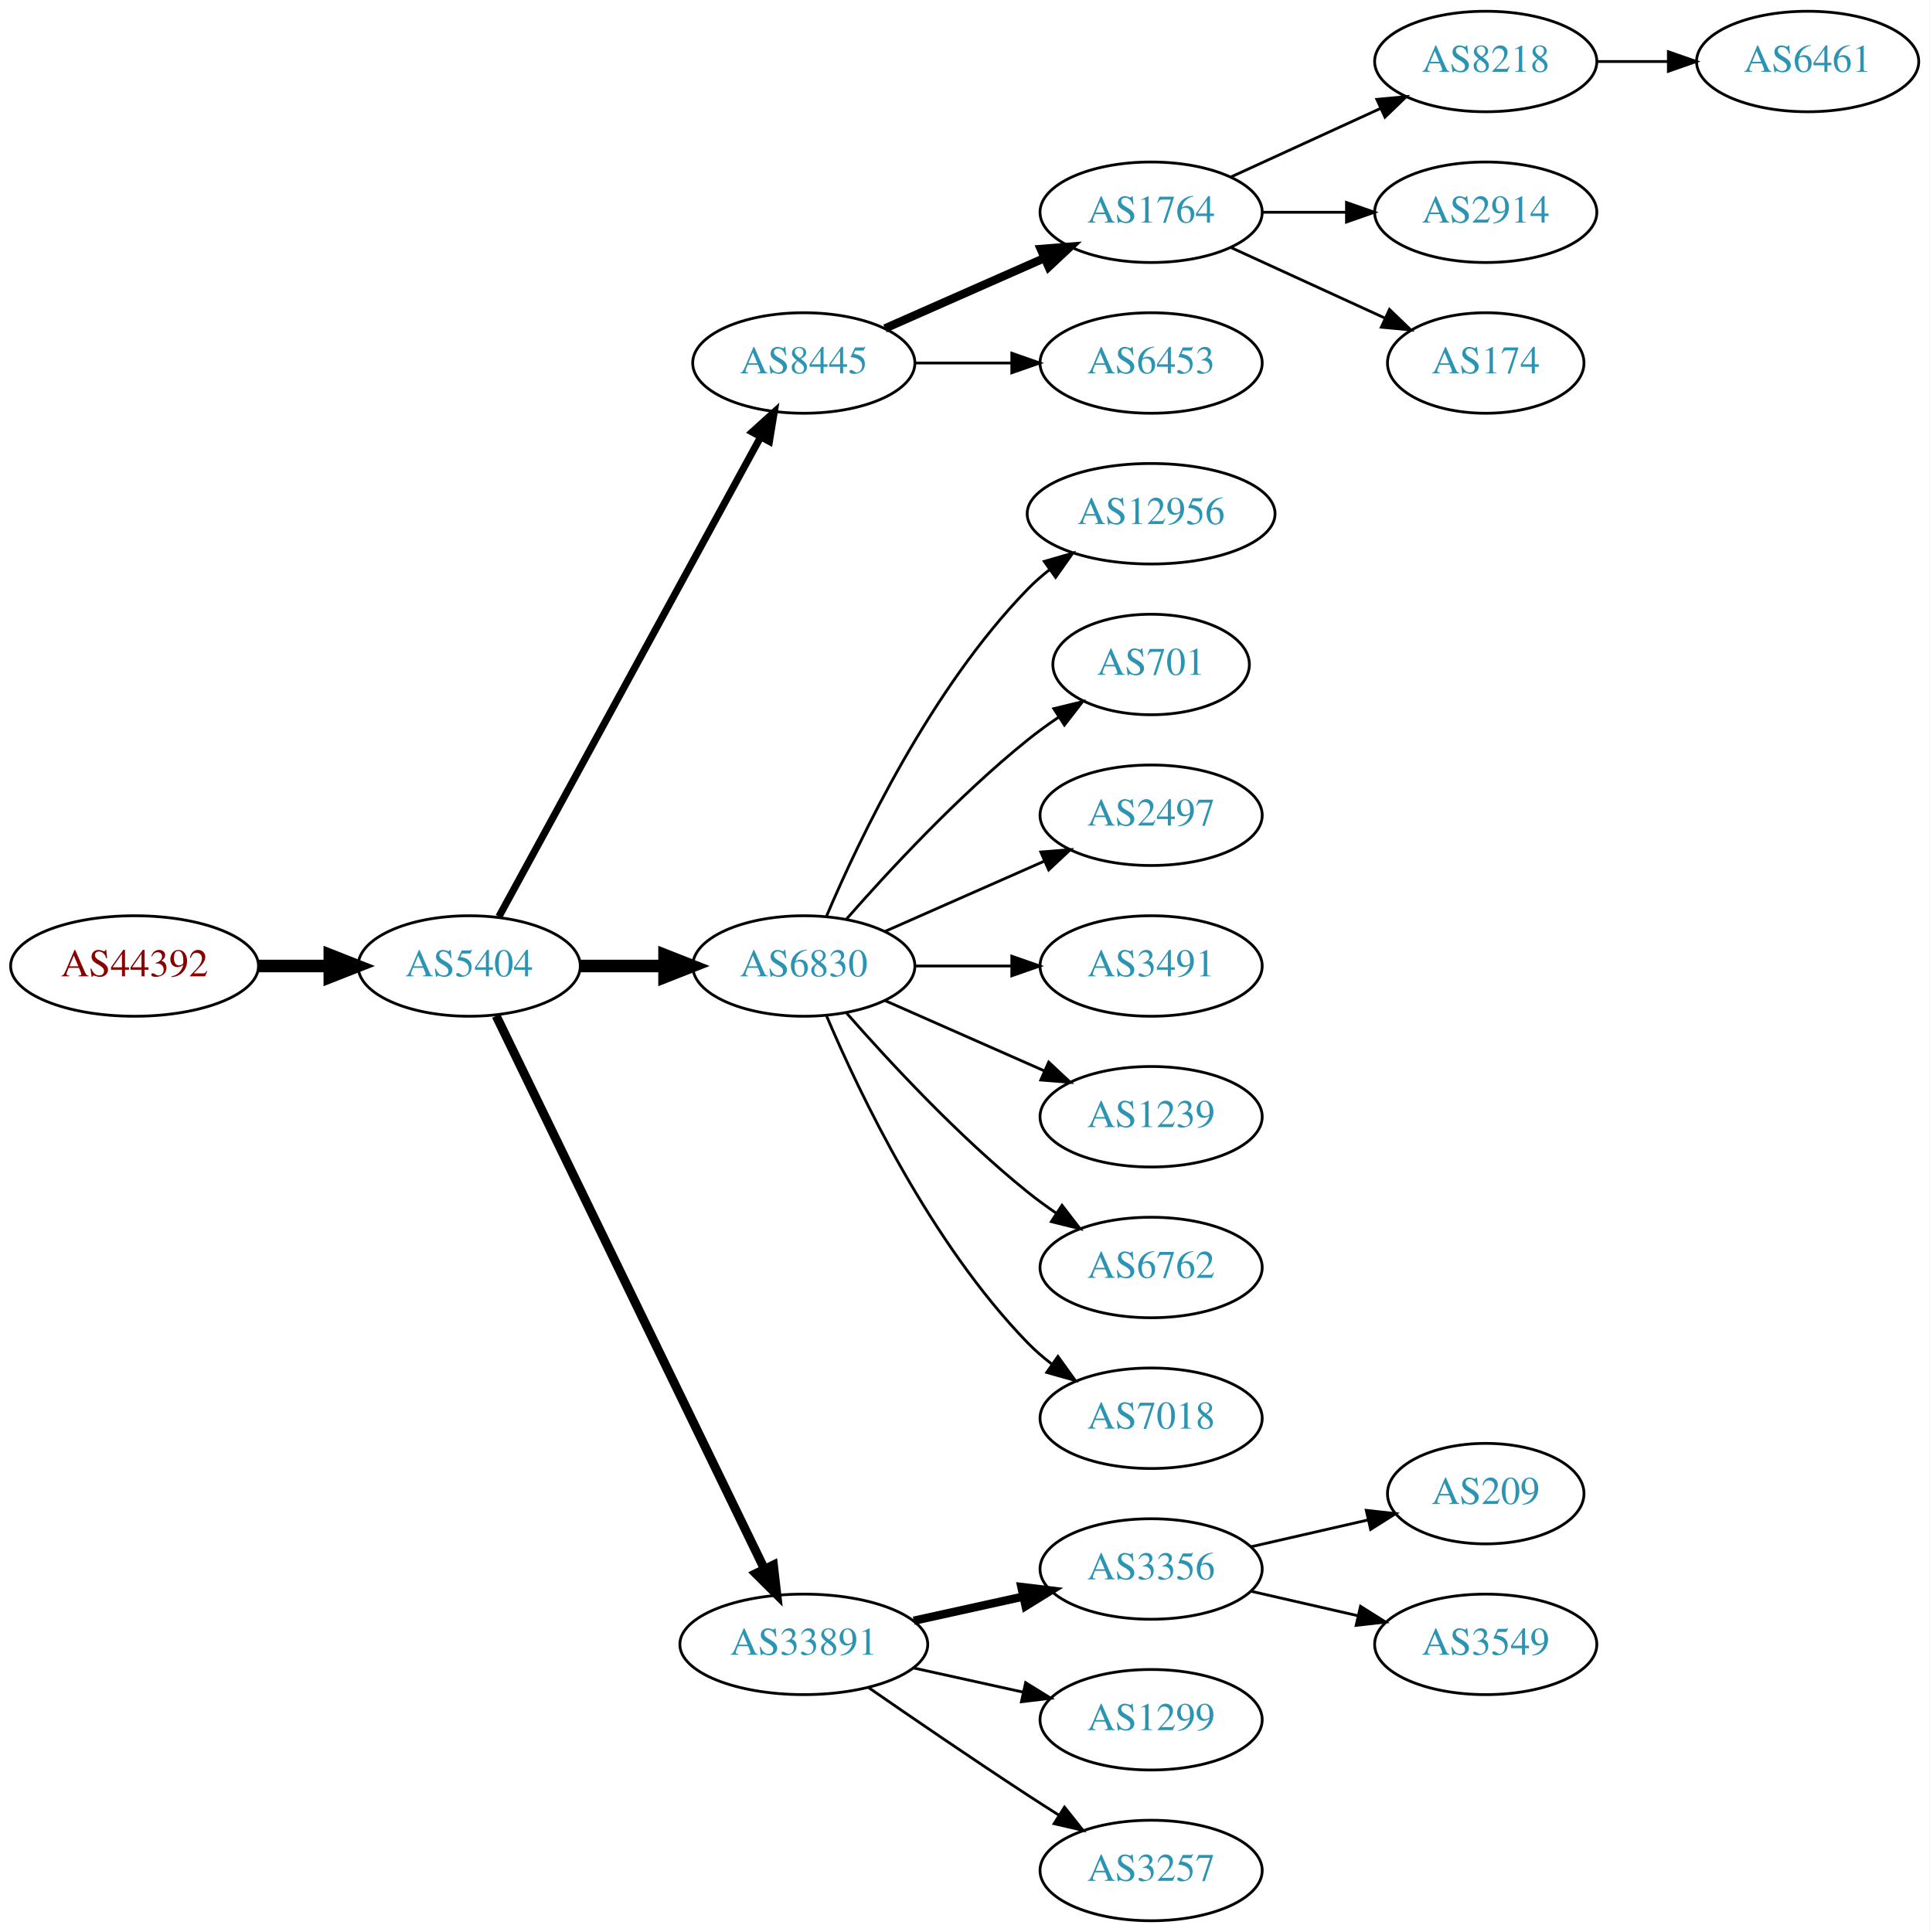
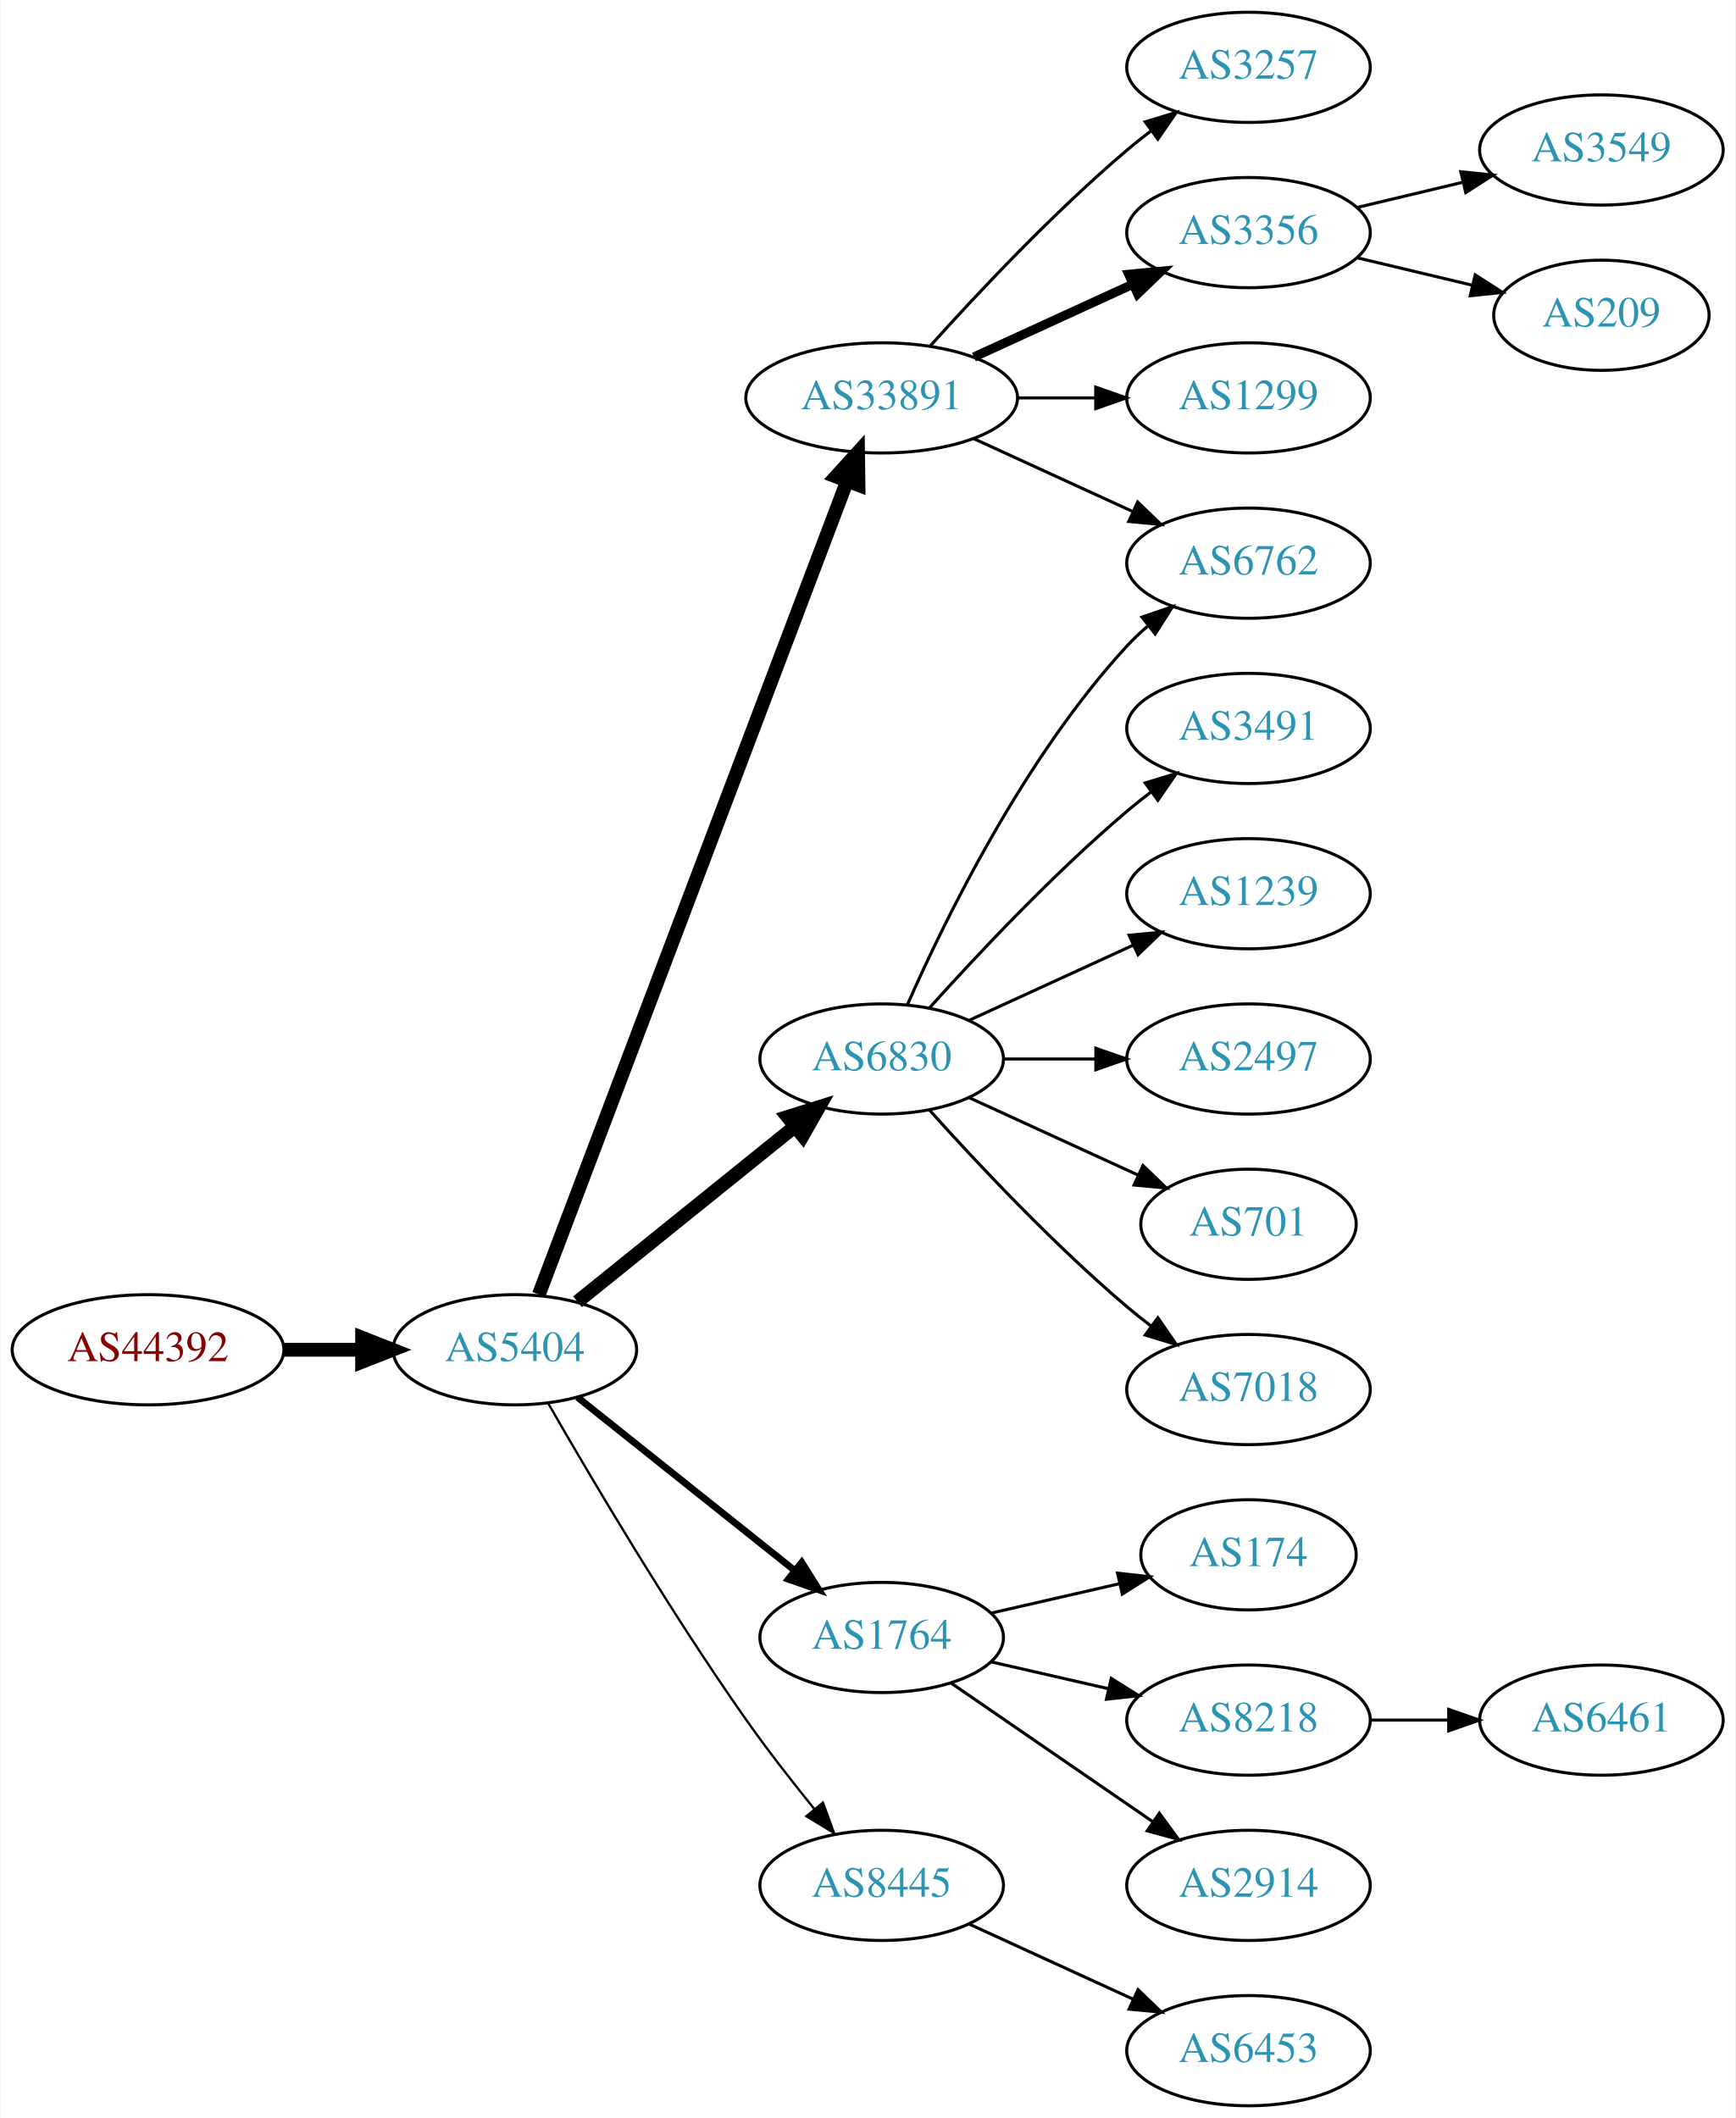
- <svg xmlns="http://www.w3.org/2000/svg" xmlns:xlink="http://www.w3.org/1999/xlink" width="691pt" height="692pt" viewBox="0.00 0.00 691.06 692.00">
+ <svg xmlns="http://www.w3.org/2000/svg" xmlns:xlink="http://www.w3.org/1999/xlink" width="567pt" height="692pt" viewBox="0.00 0.00 566.66 692.00">
  <g id="graph0" class="graph" transform="scale(1 1) rotate(0) translate(4 688)">
-     <polygon fill="white" stroke="none" points="-4,4 -4,-688 687.055,-688 687.055,4 -4,4" />
+     <polygon fill="white" stroke="none" points="-4,4 -4,-688 562.663,-688 562.663,4 -4,4" />
    <g id="node1" class="node">
      <g id="a_node1">
        <a xlink:href="/asn/44392" xlink:title="AS44392 ~ Salzburger Flughafen GmbH [AT]">
-           <ellipse fill="#ffffff" stroke="black" cx="44.196" cy="-342" rx="44.393" ry="18" />
-           <text text-anchor="middle" x="44.196" y="-338.3" font-family="Times,serif" font-size="14.00" fill="#880000">AS44392</text>
+           <ellipse fill="#ffffff" stroke="black" cx="44.196" cy="-247" rx="44.393" ry="18" />
+           <text text-anchor="middle" x="44.196" y="-243.3" font-family="Times,serif" font-size="14.00" fill="#880000">AS44392</text>
        </a>
      </g>
    </g>
    <g id="node2" class="node">
      <g id="a_node2">
        <a xlink:href="/asn/5404" xlink:title="AS5404 ~ ASN conova communications GmbH [AT]">
-           <ellipse fill="#ffffff" stroke="black" cx="164.039" cy="-342" rx="39.794" ry="18" />
-           <text text-anchor="middle" x="164.039" y="-338.3" font-family="Times,serif" font-size="14.00" fill="#2c94b3">AS5404</text>
+           <ellipse fill="#ffffff" stroke="black" cx="164.039" cy="-247" rx="39.794" ry="18" />
+           <text text-anchor="middle" x="164.039" y="-243.3" font-family="Times,serif" font-size="14.00" fill="#2c94b3">AS5404</text>
        </a>
      </g>
    </g>
    <g id="edge1" class="edge">
-       <path fill="none" stroke="black" stroke-width="4.5" d="M88.407,-342C96.72,-342 105.482,-342 113.965,-342" />
-       <polygon fill="black" stroke="black" stroke-width="4.5" points="114.123,-345.938 124.123,-342 114.123,-338.063 114.123,-345.938" />
+       <path fill="none" stroke="black" stroke-width="4.5" d="M88.407,-247C96.72,-247 105.482,-247 113.965,-247" />
+       <polygon fill="black" stroke="black" stroke-width="4.5" points="114.123,-250.938 124.123,-247 114.123,-243.063 114.123,-250.938" />
    </g>
    <g id="node3" class="node">
      <g id="a_node3">
-         <a xlink:href="/asn/8445" xlink:title="AS8445 ~ SALZBURG-AG-AS [AT]">
-           <ellipse fill="#ffffff" stroke="black" cx="283.881" cy="-558" rx="39.794" ry="18" />
-           <text text-anchor="middle" x="283.881" y="-554.3" font-family="Times,serif" font-size="14.00" fill="#2c94b3">AS8445</text>
+         <a xlink:href="/asn/33891" xlink:title="AS33891 ~ CORE-BACKBONE GMBH GLOBAL NETWORK [DE]">
+           <ellipse fill="#ffffff" stroke="black" cx="283.881" cy="-558" rx="44.393" ry="18" />
+           <text text-anchor="middle" x="283.881" y="-554.3" font-family="Times,serif" font-size="14.00" fill="#2c94b3">AS33891</text>
        </a>
      </g>
    </g>
    <g id="edge2" class="edge">
-       <path fill="none" stroke="black" stroke-width="2.571" d="M174.682,-359.676C195.364,-397.584 244.076,-486.873 268.456,-531.559" />
-       <polygon fill="black" stroke="black" stroke-width="2.571" points="265.408,-533.28 273.27,-540.383 271.553,-529.928 265.408,-533.28" />
+       <path fill="none" stroke="black" stroke-width="4.5" d="M171.884,-265.065C191.66,-317.256 248.963,-468.485 272.55,-530.736" />
+       <polygon fill="black" stroke="black" stroke-width="4.5" points="268.939,-532.317 276.164,-540.273 276.303,-529.526 268.939,-532.317" />
    </g>
    <g id="node4" class="node">
      <g id="a_node4">
-         <a xlink:href="/asn/6830" xlink:title="AS6830 ~ LGI-UPC [AT]">
+         <a xlink:href="/asn/6830" xlink:title="AS6830 ~ LibertyGlobal [AT]">
          <ellipse fill="#ffffff" stroke="black" cx="283.881" cy="-342" rx="39.794" ry="18" />
          <text text-anchor="middle" x="283.881" y="-338.3" font-family="Times,serif" font-size="14.00" fill="#2c94b3">AS6830</text>
        </a>
      </g>
    </g>
    <g id="edge3" class="edge">
-       <path fill="none" stroke="black" stroke-width="4.5" d="M203.951,-342C213.505,-342 223.854,-342 233.817,-342" />
-       <polygon fill="black" stroke="black" stroke-width="4.5" points="234.009,-345.938 244.009,-342 234.009,-338.063 234.009,-345.938" />
+       <path fill="none" stroke="black" stroke-width="4.5" d="M184.498,-262.687C203.859,-278.295 233.74,-302.385 255.493,-319.921" />
+       <polygon fill="black" stroke="black" stroke-width="4.5" points="253.136,-323.079 263.393,-326.289 258.079,-316.948 253.136,-323.079" />
    </g>
    <g id="node5" class="node">
      <g id="a_node5">
-         <a xlink:href="/asn/33891" xlink:title="AS33891 ~ CORE-BACKBONE GMBH GLOBAL NETWORK [DE]">
-           <ellipse fill="#ffffff" stroke="black" cx="283.881" cy="-99" rx="44.393" ry="18" />
-           <text text-anchor="middle" x="283.881" y="-95.3" font-family="Times,serif" font-size="14.00" fill="#2c94b3">AS33891</text>
+         <a xlink:href="/asn/1764" xlink:title="AS1764 ~ NEXTLAYER-AS [AT]">
+           <ellipse fill="#ffffff" stroke="black" cx="283.881" cy="-153" rx="39.794" ry="18" />
+           <text text-anchor="middle" x="283.881" y="-149.3" font-family="Times,serif" font-size="14.00" fill="#2c94b3">AS1764</text>
        </a>
      </g>
    </g>
    <g id="edge4" class="edge">
-       <path fill="none" stroke="black" stroke-width="3.214" d="M173.704,-324.132C194.135,-282.002 245.422,-176.245 269.72,-126.138" />
-       <polygon fill="black" stroke="black" stroke-width="3.214" points="272.989,-127.42 274.203,-116.895 266.691,-124.365 272.989,-127.42" />
+       <path fill="none" stroke="black" stroke-width="2.25" d="M184.498,-231.478C203.859,-216.034 233.74,-192.198 255.493,-174.847" />
+       <polygon fill="black" stroke="black" stroke-width="2.25" points="257.758,-177.517 263.393,-168.545 253.393,-172.045 257.758,-177.517" />
    </g>
    <g id="node6" class="node">
      <g id="a_node6">
-         <a xlink:href="/asn/1764" xlink:title="AS1764 ~ NEXTLAYER-AS [AT]">
-           <ellipse fill="#ffffff" stroke="black" cx="408.273" cy="-612" rx="39.794" ry="18" />
-           <text text-anchor="middle" x="408.273" y="-608.3" font-family="Times,serif" font-size="14.00" fill="#2c94b3">AS1764</text>
+         <a xlink:href="/asn/8445" xlink:title="AS8445 ~ SALZBURG-AG-AS [AT]">
+           <ellipse fill="#ffffff" stroke="black" cx="283.881" cy="-72" rx="39.794" ry="18" />
+           <text text-anchor="middle" x="283.881" y="-68.3" font-family="Times,serif" font-size="14.00" fill="#2c94b3">AS8445</text>
        </a>
      </g>
    </g>
    <g id="edge5" class="edge">
-       <path fill="none" stroke="black" stroke-width="3" d="M312.96,-570.389C329.908,-577.866 351.706,-587.483 370.075,-595.588" />
-       <polygon fill="black" stroke="black" stroke-width="3" points="368.763,-598.834 379.325,-599.669 371.589,-592.43 368.763,-598.834" />
+       <path fill="none" stroke="black" stroke-width="0.75" d="M175.022,-229.34C188.766,-205.388 214.666,-161.514 239.685,-126 246.567,-116.231 254.627,-105.896 261.909,-96.911" />
+       <polygon fill="black" stroke="black" stroke-width="0.75" points="264.685,-99.046 268.322,-89.095 259.273,-94.606 264.685,-99.046" />
    </g>
    <g id="node7" class="node">
      <g id="a_node7">
-         <a xlink:href="/asn/6453" xlink:title="AS6453 ~ TATA COMMUNICATIONS (AMERICA) INC [US]">
-           <ellipse fill="#ffffff" stroke="black" cx="408.273" cy="-558" rx="39.794" ry="18" />
-           <text text-anchor="middle" x="408.273" y="-554.3" font-family="Times,serif" font-size="14.00" fill="#2c94b3">AS6453</text>
+         <a xlink:href="/asn/3257" xlink:title="AS3257 ~ GTT [DE]">
+           <ellipse fill="#ffffff" stroke="black" cx="403.724" cy="-666" rx="39.794" ry="18" />
+           <text text-anchor="middle" x="403.724" y="-662.3" font-family="Times,serif" font-size="14.00" fill="#2c94b3">AS3257</text>
        </a>
      </g>
    </g>
    <g id="edge6" class="edge">
-       <path fill="none" stroke="black" d="M323.607,-558C334.545,-558 346.596,-558 358.062,-558" />
-       <polygon fill="black" stroke="black" points="358.38,-561.5 368.38,-558 358.38,-554.5 358.38,-561.5" />
+       <path fill="none" stroke="black" d="M299.814,-575.044C315.14,-592.097 340.075,-618.65 364.077,-639 366.574,-641.117 369.235,-643.232 371.946,-645.293" />
+       <polygon fill="black" stroke="black" points="369.983,-648.194 380.123,-651.266 374.112,-642.541 369.983,-648.194" />
+     </g>
+     <g id="node8" class="node">
+       <g id="a_node8">
+         <a xlink:href="/asn/3356" xlink:title="AS3356 ~ Level 3 Parent, LLC [US]">
+           <ellipse fill="#ffffff" stroke="black" cx="403.724" cy="-612" rx="39.794" ry="18" />
+           <text text-anchor="middle" x="403.724" y="-608.3" font-family="Times,serif" font-size="14.00" fill="#2c94b3">AS3356</text>
+         </a>
+       </g>
+     </g>
+     <g id="edge7" class="edge">
+       <path fill="none" stroke="black" stroke-width="3" d="M314.011,-571.348C329.622,-578.502 349.02,-587.391 365.692,-595.03" />
+       <polygon fill="black" stroke="black" stroke-width="3" points="364.595,-598.378 375.144,-599.362 367.511,-592.014 364.595,-598.378" />
+     </g>
+     <g id="node9" class="node">
+       <g id="a_node9">
+         <a xlink:href="/asn/6762" xlink:title="AS6762 ~ TELECOM ITALIA SPARKLE S.p.A. [IT]">
+           <ellipse fill="#ffffff" stroke="black" cx="403.724" cy="-504" rx="39.794" ry="18" />
+           <text text-anchor="middle" x="403.724" y="-500.3" font-family="Times,serif" font-size="14.00" fill="#2c94b3">AS6762</text>
+         </a>
+       </g>
+     </g>
+     <g id="edge8" class="edge">
+       <path fill="none" stroke="black" d="M314.011,-544.652C329.622,-537.498 349.02,-528.609 365.692,-520.97" />
+       <polygon fill="black" stroke="black" points="367.511,-523.986 375.144,-516.638 364.595,-517.622 367.511,-523.986" />
+     </g>
+     <g id="node10" class="node">
+       <g id="a_node10">
+         <a xlink:href="/asn/1299" xlink:title="AS1299 ~ Telia Carrier [EU]">
+           <ellipse fill="#ffffff" stroke="black" cx="403.724" cy="-558" rx="39.794" ry="18" />
+           <text text-anchor="middle" x="403.724" y="-554.3" font-family="Times,serif" font-size="14.00" fill="#2c94b3">AS1299</text>
+         </a>
+       </g>
+     </g>
+     <g id="edge9" class="edge">
+       <path fill="none" stroke="black" d="M328.092,-558C336.405,-558 345.168,-558 353.65,-558" />
+       <polygon fill="black" stroke="black" points="353.809,-561.5 363.809,-558 353.809,-554.5 353.809,-561.5" />
+     </g>
+     <g id="edge13" class="edge">
+       <path fill="none" stroke="black" d="M292.297,-359.761C304.365,-387.183 330.337,-440.473 364.077,-477 366.108,-479.198 368.347,-481.319 370.693,-483.34" />
+       <polygon fill="black" stroke="black" points="368.905,-486.386 378.937,-489.794 373.22,-480.874 368.905,-486.386" />
+     </g>
+     <g id="node11" class="node">
+       <g id="a_node11">
+         <a xlink:href="/asn/3491" xlink:title="AS3491 ~ PCCW Global, Inc. [US]">
+           <ellipse fill="#ffffff" stroke="black" cx="403.724" cy="-450" rx="39.794" ry="18" />
+           <text text-anchor="middle" x="403.724" y="-446.3" font-family="Times,serif" font-size="14.00" fill="#2c94b3">AS3491</text>
+         </a>
+       </g>
+     </g>
+     <g id="edge10" class="edge">
+       <path fill="none" stroke="black" d="M299.527,-358.725C314.828,-375.765 339.925,-402.523 364.077,-423 366.574,-425.117 369.235,-427.232 371.946,-429.293" />
+       <polygon fill="black" stroke="black" points="369.983,-432.194 380.123,-435.266 374.112,-426.541 369.983,-432.194" />
    </g>
    <g id="node12" class="node">
      <g id="a_node12">
-         <a xlink:href="/asn/12956" xlink:title="AS12956 ~ TELXIUS [ES]">
-           <ellipse fill="#ffffff" stroke="black" cx="408.273" cy="-504" rx="44.393" ry="18" />
-           <text text-anchor="middle" x="408.273" y="-500.3" font-family="Times,serif" font-size="14.00" fill="#2c94b3">AS12956</text>
+         <a xlink:href="/asn/1239" xlink:title="AS1239 ~ Sprint [US]">
+           <ellipse fill="#ffffff" stroke="black" cx="403.724" cy="-396" rx="39.794" ry="18" />
+           <text text-anchor="middle" x="403.724" y="-392.3" font-family="Times,serif" font-size="14.00" fill="#2c94b3">AS1239</text>
        </a>
      </g>
    </g>
    <g id="edge11" class="edge">
-       <path fill="none" stroke="black" d="M292.072,-359.975C303.839,-387.682 329.413,-441.348 364.077,-477 366.493,-479.485 369.182,-481.842 372.003,-484.051" />
-       <polygon fill="black" stroke="black" points="370.01,-486.929 380.187,-489.873 374.067,-481.225 370.01,-486.929" />
+       <path fill="none" stroke="black" d="M312.51,-354.661C328.467,-361.973 348.738,-371.261 366.02,-379.181" />
+       <polygon fill="black" stroke="black" points="364.719,-382.435 375.268,-383.419 367.635,-376.071 364.719,-382.435" />
    </g>
    <g id="node13" class="node">
      <g id="a_node13">
-         <a xlink:href="/asn/701" xlink:title="AS701 ~ UUNET [US]">
-           <ellipse fill="#ffffff" stroke="black" cx="408.273" cy="-450" rx="35.194" ry="18" />
-           <text text-anchor="middle" x="408.273" y="-446.3" font-family="Times,serif" font-size="14.00" fill="#2c94b3">AS701</text>
+         <a xlink:href="/asn/2497" xlink:title="AS2497 ~ Internet Initiative Japan Inc. [JP]">
+           <ellipse fill="#ffffff" stroke="black" cx="403.724" cy="-342" rx="39.794" ry="18" />
+           <text text-anchor="middle" x="403.724" y="-338.3" font-family="Times,serif" font-size="14.00" fill="#2c94b3">AS2497</text>
        </a>
      </g>
    </g>
    <g id="edge12" class="edge">
-       <path fill="none" stroke="black" d="M299.033,-358.663C314.135,-375.894 339.256,-403.024 364.077,-423 367.582,-425.821 371.4,-428.587 375.268,-431.208" />
-       <polygon fill="black" stroke="black" points="373.419,-434.18 383.714,-436.682 377.226,-428.306 373.419,-434.18" />
+       <path fill="none" stroke="black" d="M323.794,-342C333.347,-342 343.697,-342 353.659,-342" />
+       <polygon fill="black" stroke="black" points="353.852,-345.5 363.852,-342 353.852,-338.5 353.852,-345.5" />
    </g>
    <g id="node14" class="node">
      <g id="a_node14">
-         <a xlink:href="/asn/2497" xlink:title="AS2497 ~ Internet Initiative Japan Inc. [JP]">
-           <ellipse fill="#ffffff" stroke="black" cx="408.273" cy="-396" rx="39.794" ry="18" />
-           <text text-anchor="middle" x="408.273" y="-392.3" font-family="Times,serif" font-size="14.00" fill="#2c94b3">AS2497</text>
-         </a>
-       </g>
-     </g>
-     <g id="edge13" class="edge">
-       <path fill="none" stroke="black" d="M312.96,-354.389C329.908,-361.866 351.706,-371.483 370.075,-379.588" />
-       <polygon fill="black" stroke="black" points="368.763,-382.834 379.325,-383.669 371.589,-376.43 368.763,-382.834" />
+         <a xlink:href="/asn/701" xlink:title="AS701 ~ UUNET [US]">
+           <ellipse fill="#ffffff" stroke="black" cx="403.724" cy="-288" rx="35.194" ry="18" />
+           <text text-anchor="middle" x="403.724" y="-284.3" font-family="Times,serif" font-size="14.00" fill="#2c94b3">AS701</text>
+         </a>
+       </g>
+     </g>
+     <g id="edge14" class="edge">
+       <path fill="none" stroke="black" d="M312.51,-329.339C328.926,-321.817 349.908,-312.202 367.505,-304.139" />
+       <polygon fill="black" stroke="black" points="369.249,-307.189 376.882,-299.842 366.333,-300.826 369.249,-307.189" />
    </g>
    <g id="node15" class="node">
      <g id="a_node15">
-         <a xlink:href="/asn/3491" xlink:title="AS3491 ~ PCCW Global, Inc. [US]">
-           <ellipse fill="#ffffff" stroke="black" cx="408.273" cy="-342" rx="39.794" ry="18" />
-           <text text-anchor="middle" x="408.273" y="-338.3" font-family="Times,serif" font-size="14.00" fill="#2c94b3">AS3491</text>
-         </a>
-       </g>
-     </g>
-     <g id="edge14" class="edge">
-       <path fill="none" stroke="black" d="M323.607,-342C334.545,-342 346.596,-342 358.062,-342" />
-       <polygon fill="black" stroke="black" points="358.38,-345.5 368.38,-342 358.38,-338.5 358.38,-345.5" />
+         <a xlink:href="/asn/7018" xlink:title="AS7018 ~ AT&amp;T Services, Inc. [US]">
+           <ellipse fill="#ffffff" stroke="black" cx="403.724" cy="-234" rx="39.794" ry="18" />
+           <text text-anchor="middle" x="403.724" y="-230.3" font-family="Times,serif" font-size="14.00" fill="#2c94b3">AS7018</text>
+         </a>
+       </g>
+     </g>
+     <g id="edge15" class="edge">
+       <path fill="none" stroke="black" d="M299.527,-325.275C314.828,-308.235 339.925,-281.477 364.077,-261 366.574,-258.883 369.235,-256.768 371.946,-254.707" />
+       <polygon fill="black" stroke="black" points="374.112,-257.459 380.123,-248.734 369.983,-251.806 374.112,-257.459" />
    </g>
    <g id="node16" class="node">
      <g id="a_node16">
-         <a xlink:href="/asn/1239" xlink:title="AS1239 ~ Sprint [US]">
-           <ellipse fill="#ffffff" stroke="black" cx="408.273" cy="-288" rx="39.794" ry="18" />
-           <text text-anchor="middle" x="408.273" y="-284.3" font-family="Times,serif" font-size="14.00" fill="#2c94b3">AS1239</text>
-         </a>
-       </g>
-     </g>
-     <g id="edge15" class="edge">
-       <path fill="none" stroke="black" d="M312.96,-329.611C329.908,-322.134 351.706,-312.517 370.075,-304.412" />
-       <polygon fill="black" stroke="black" points="371.589,-307.57 379.325,-300.331 368.763,-301.166 371.589,-307.57" />
+         <a xlink:href="/asn/174" xlink:title="AS174 ~ Cogent Communications [US]">
+           <ellipse fill="#ffffff" stroke="black" cx="403.724" cy="-180" rx="35.194" ry="18" />
+           <text text-anchor="middle" x="403.724" y="-176.3" font-family="Times,serif" font-size="14.00" fill="#2c94b3">AS174</text>
+         </a>
+       </g>
+     </g>
+     <g id="edge16" class="edge">
+       <path fill="none" stroke="black" d="M319.6,-160.955C332.693,-163.955 347.715,-167.396 361.356,-170.522" />
+       <polygon fill="black" stroke="black" points="360.934,-174.016 371.463,-172.838 362.497,-167.193 360.934,-174.016" />
    </g>
    <g id="node17" class="node">
      <g id="a_node17">
-         <a xlink:href="/asn/6762" xlink:title="AS6762 ~ TELECOM ITALIA SPARKLE S.p.A. [IT]">
-           <ellipse fill="#ffffff" stroke="black" cx="408.273" cy="-234" rx="39.794" ry="18" />
-           <text text-anchor="middle" x="408.273" y="-230.3" font-family="Times,serif" font-size="14.00" fill="#2c94b3">AS6762</text>
-         </a>
-       </g>
-     </g>
-     <g id="edge16" class="edge">
-       <path fill="none" stroke="black" d="M299.033,-325.337C314.135,-308.106 339.256,-280.976 364.077,-261 367.333,-258.38 370.858,-255.808 374.442,-253.354" />
-       <polygon fill="black" stroke="black" points="376.361,-256.281 382.815,-247.879 372.53,-250.423 376.361,-256.281" />
+         <a xlink:href="/asn/8218" xlink:title="AS8218 ~ legacy Neotelecoms [FR]">
+           <ellipse fill="#ffffff" stroke="black" cx="403.724" cy="-126" rx="39.794" ry="18" />
+           <text text-anchor="middle" x="403.724" y="-122.3" font-family="Times,serif" font-size="14.00" fill="#2c94b3">AS8218</text>
+         </a>
+       </g>
+     </g>
+     <g id="edge17" class="edge">
+       <path fill="none" stroke="black" d="M319.6,-145.045C331.6,-142.296 345.221,-139.175 357.914,-136.267" />
+       <polygon fill="black" stroke="black" points="358.88,-139.636 367.845,-133.991 357.316,-132.813 358.88,-139.636" />
    </g>
    <g id="node18" class="node">
      <g id="a_node18">
-         <a xlink:href="/asn/7018" xlink:title="AS7018 ~ AT&amp;T Services, Inc. [US]">
-           <ellipse fill="#ffffff" stroke="black" cx="408.273" cy="-180" rx="39.794" ry="18" />
-           <text text-anchor="middle" x="408.273" y="-176.3" font-family="Times,serif" font-size="14.00" fill="#2c94b3">AS7018</text>
-         </a>
-       </g>
-     </g>
-     <g id="edge17" class="edge">
-       <path fill="none" stroke="black" d="M292.072,-324.025C303.839,-296.318 329.413,-242.652 364.077,-207 366.697,-204.305 369.638,-201.761 372.721,-199.392" />
-       <polygon fill="black" stroke="black" points="374.896,-202.141 381.089,-193.545 370.887,-196.403 374.896,-202.141" />
+         <a xlink:href="/asn/2914" xlink:title="AS2914 ~ NTT America, Inc. [US]">
+           <ellipse fill="#ffffff" stroke="black" cx="403.724" cy="-72" rx="39.794" ry="18" />
+           <text text-anchor="middle" x="403.724" y="-68.3" font-family="Times,serif" font-size="14.00" fill="#2c94b3">AS2914</text>
+         </a>
+       </g>
+     </g>
+     <g id="edge18" class="edge">
+       <path fill="none" stroke="black" d="M306.495,-138.143C324.984,-125.435 351.798,-107.005 372.427,-92.825" />
+       <polygon fill="black" stroke="black" points="374.589,-95.586 380.848,-87.037 370.624,-89.817 374.589,-95.586" />
+     </g>
+     <g id="node22" class="node">
+       <g id="a_node22">
+         <a xlink:href="/asn/6453" xlink:title="AS6453 ~ TATA COMMUNICATIONS (AMERICA) INC [US]">
+           <ellipse fill="#ffffff" stroke="black" cx="403.724" cy="-18" rx="39.794" ry="18" />
+           <text text-anchor="middle" x="403.724" y="-14.3" font-family="Times,serif" font-size="14.00" fill="#2c94b3">AS6453</text>
+         </a>
+       </g>
+     </g>
+     <g id="edge22" class="edge">
+       <path fill="none" stroke="black" d="M312.51,-59.339C328.467,-52.027 348.738,-42.739 366.02,-34.819" />
+       <polygon fill="black" stroke="black" points="367.635,-37.929 375.268,-30.581 364.719,-31.565 367.635,-37.929" />
    </g>
    <g id="node19" class="node">
      <g id="a_node19">
-         <a xlink:href="/asn/3356" xlink:title="AS3356 ~ Level 3 Parent, LLC [US]">
-           <ellipse fill="#ffffff" stroke="black" cx="408.273" cy="-126" rx="39.794" ry="18" />
-           <text text-anchor="middle" x="408.273" y="-122.3" font-family="Times,serif" font-size="14.00" fill="#2c94b3">AS3356</text>
-         </a>
-       </g>
-     </g>
-     <g id="edge18" class="edge">
-       <path fill="none" stroke="black" stroke-width="3" d="M323.271,-107.469C335.662,-110.202 349.509,-113.257 362.329,-116.085" />
-       <polygon fill="black" stroke="black" stroke-width="3" points="361.825,-119.558 372.344,-118.295 363.333,-112.722 361.825,-119.558" />
+         <a xlink:href="/asn/3549" xlink:title="AS3549 ~ Level 3 Parent, LLC [US]">
+           <ellipse fill="#ffffff" stroke="black" cx="519.017" cy="-639" rx="39.794" ry="18" />
+           <text text-anchor="middle" x="519.017" y="-635.3" font-family="Times,serif" font-size="14.00" fill="#2c94b3">AS3549</text>
+         </a>
+       </g>
+     </g>
+     <g id="edge19" class="edge">
+       <path fill="none" stroke="black" d="M439.331,-620.248C450.202,-622.838 462.357,-625.735 473.799,-628.462" />
+       <polygon fill="black" stroke="black" points="473.082,-631.889 483.621,-630.803 474.705,-625.08 473.082,-631.889" />
    </g>
    <g id="node20" class="node">
      <g id="a_node20">
-         <a xlink:href="/asn/1299" xlink:title="AS1299 ~ Telia Carrier [EU]">
-           <ellipse fill="#ffffff" stroke="black" cx="408.273" cy="-72" rx="39.794" ry="18" />
-           <text text-anchor="middle" x="408.273" y="-68.3" font-family="Times,serif" font-size="14.00" fill="#2c94b3">AS1299</text>
-         </a>
-       </g>
-     </g>
-     <g id="edge19" class="edge">
-       <path fill="none" stroke="black" d="M323.271,-90.531C335.662,-87.798 349.509,-84.743 362.329,-81.915" />
-       <polygon fill="black" stroke="black" points="363.333,-85.278 372.344,-79.706 361.825,-78.442 363.333,-85.278" />
+         <a xlink:href="/asn/209" xlink:title="AS209 ~ CenturyLink Communications, LLC [US]">
+           <ellipse fill="#ffffff" stroke="black" cx="519.017" cy="-585" rx="35.194" ry="18" />
+           <text text-anchor="middle" x="519.017" y="-581.3" font-family="Times,serif" font-size="14.00" fill="#2c94b3">AS209</text>
+         </a>
+       </g>
+     </g>
+     <g id="edge20" class="edge">
+       <path fill="none" stroke="black" d="M439.331,-603.752C451.125,-600.942 464.43,-597.771 476.698,-594.847" />
+       <polygon fill="black" stroke="black" points="477.787,-598.186 486.703,-592.463 476.164,-591.376 477.787,-598.186" />
    </g>
    <g id="node21" class="node">
      <g id="a_node21">
-         <a xlink:href="/asn/3257" xlink:title="AS3257 ~ GTT [DE]">
-           <ellipse fill="#ffffff" stroke="black" cx="408.273" cy="-18" rx="39.794" ry="18" />
-           <text text-anchor="middle" x="408.273" y="-14.3" font-family="Times,serif" font-size="14.00" fill="#2c94b3">AS3257</text>
-         </a>
-       </g>
-     </g>
-     <g id="edge20" class="edge">
-       <path fill="none" stroke="black" d="M306.912,-83.633C322.714,-72.695 344.571,-57.739 364.077,-45 367.659,-42.661 371.43,-40.241 375.19,-37.856" />
-       <polygon fill="black" stroke="black" points="377.252,-40.693 383.851,-32.404 373.523,-34.769 377.252,-40.693" />
-     </g>
-     <g id="node8" class="node">
-       <g id="a_node8">
-         <a xlink:href="/asn/8218" xlink:title="AS8218 ~ legacy Neotelecoms [FR]">
-           <ellipse fill="#ffffff" stroke="black" cx="528.116" cy="-666" rx="39.794" ry="18" />
-           <text text-anchor="middle" x="528.116" y="-662.3" font-family="Times,serif" font-size="14.00" fill="#2c94b3">AS8218</text>
-         </a>
-       </g>
-     </g>
-     <g id="edge7" class="edge">
-       <path fill="none" stroke="black" d="M436.902,-624.661C452.859,-631.973 473.13,-641.261 490.412,-649.181" />
-       <polygon fill="black" stroke="black" points="489.111,-652.435 499.66,-653.419 492.027,-646.071 489.111,-652.435" />
-     </g>
-     <g id="node9" class="node">
-       <g id="a_node9">
-         <a xlink:href="/asn/2914" xlink:title="AS2914 ~ NTT America, Inc. [US]">
-           <ellipse fill="#ffffff" stroke="black" cx="528.116" cy="-612" rx="39.794" ry="18" />
-           <text text-anchor="middle" x="528.116" y="-608.3" font-family="Times,serif" font-size="14.00" fill="#2c94b3">AS2914</text>
-         </a>
-       </g>
-     </g>
-     <g id="edge8" class="edge">
-       <path fill="none" stroke="black" d="M448.186,-612C457.739,-612 468.089,-612 478.052,-612" />
-       <polygon fill="black" stroke="black" points="478.244,-615.5 488.244,-612 478.244,-608.5 478.244,-615.5" />
-     </g>
-     <g id="node10" class="node">
-       <g id="a_node10">
-         <a xlink:href="/asn/174" xlink:title="AS174 ~ Cogent Communications [US]">
-           <ellipse fill="#ffffff" stroke="black" cx="528.116" cy="-558" rx="35.194" ry="18" />
-           <text text-anchor="middle" x="528.116" y="-554.3" font-family="Times,serif" font-size="14.00" fill="#2c94b3">AS174</text>
-         </a>
-       </g>
-     </g>
-     <g id="edge9" class="edge">
-       <path fill="none" stroke="black" d="M436.902,-599.339C453.318,-591.817 474.3,-582.202 491.897,-574.139" />
-       <polygon fill="black" stroke="black" points="493.641,-577.189 501.274,-569.842 490.725,-570.826 493.641,-577.189" />
-     </g>
-     <g id="node11" class="node">
-       <g id="a_node11">
        <a xlink:href="/asn/6461" xlink:title="AS6461 ~ Zayo Bandwidth [US]">
-           <ellipse fill="#ffffff" stroke="black" cx="643.409" cy="-666" rx="39.794" ry="18" />
-           <text text-anchor="middle" x="643.409" y="-662.3" font-family="Times,serif" font-size="14.00" fill="#2c94b3">AS6461</text>
-         </a>
-       </g>
-     </g>
-     <g id="edge10" class="edge">
-       <path fill="none" stroke="black" d="M567.788,-666C575.991,-666 584.755,-666 593.287,-666" />
-       <polygon fill="black" stroke="black" points="593.526,-669.5 603.526,-666 593.526,-662.5 593.526,-669.5" />
-     </g>
-     <g id="node22" class="node">
-       <g id="a_node22">
-         <a xlink:href="/asn/209" xlink:title="AS209 ~ CenturyLink Communications, LLC [US]">
-           <ellipse fill="#ffffff" stroke="black" cx="528.116" cy="-153" rx="35.194" ry="18" />
-           <text text-anchor="middle" x="528.116" y="-149.3" font-family="Times,serif" font-size="14.00" fill="#2c94b3">AS209</text>
+           <ellipse fill="#ffffff" stroke="black" cx="519.017" cy="-126" rx="39.794" ry="18" />
+           <text text-anchor="middle" x="519.017" y="-122.3" font-family="Times,serif" font-size="14.00" fill="#2c94b3">AS6461</text>
        </a>
      </g>
    </g>
    <g id="edge21" class="edge">
-       <path fill="none" stroke="black" d="M443.993,-133.955C457.085,-136.955 472.107,-140.396 485.748,-143.522" />
-       <polygon fill="black" stroke="black" points="485.326,-147.016 495.855,-145.838 486.89,-140.193 485.326,-147.016" />
-     </g>
-     <g id="node23" class="node">
-       <g id="a_node23">
-         <a xlink:href="/asn/3549" xlink:title="AS3549 ~ Level 3 Parent, LLC [US]">
-           <ellipse fill="#ffffff" stroke="black" cx="528.116" cy="-99" rx="39.794" ry="18" />
-           <text text-anchor="middle" x="528.116" y="-95.3" font-family="Times,serif" font-size="14.00" fill="#2c94b3">AS3549</text>
-         </a>
-       </g>
-     </g>
-     <g id="edge22" class="edge">
-       <path fill="none" stroke="black" d="M443.993,-118.045C455.993,-115.296 469.613,-112.175 482.306,-109.267" />
-       <polygon fill="black" stroke="black" points="483.272,-112.636 492.238,-106.991 481.708,-105.813 483.272,-112.636" />
+       <path fill="none" stroke="black" d="M443.396,-126C451.599,-126 460.363,-126 468.895,-126" />
+       <polygon fill="black" stroke="black" points="469.134,-129.5 479.134,-126 469.134,-122.5 469.134,-129.5" />
    </g>
  </g>
</svg>
